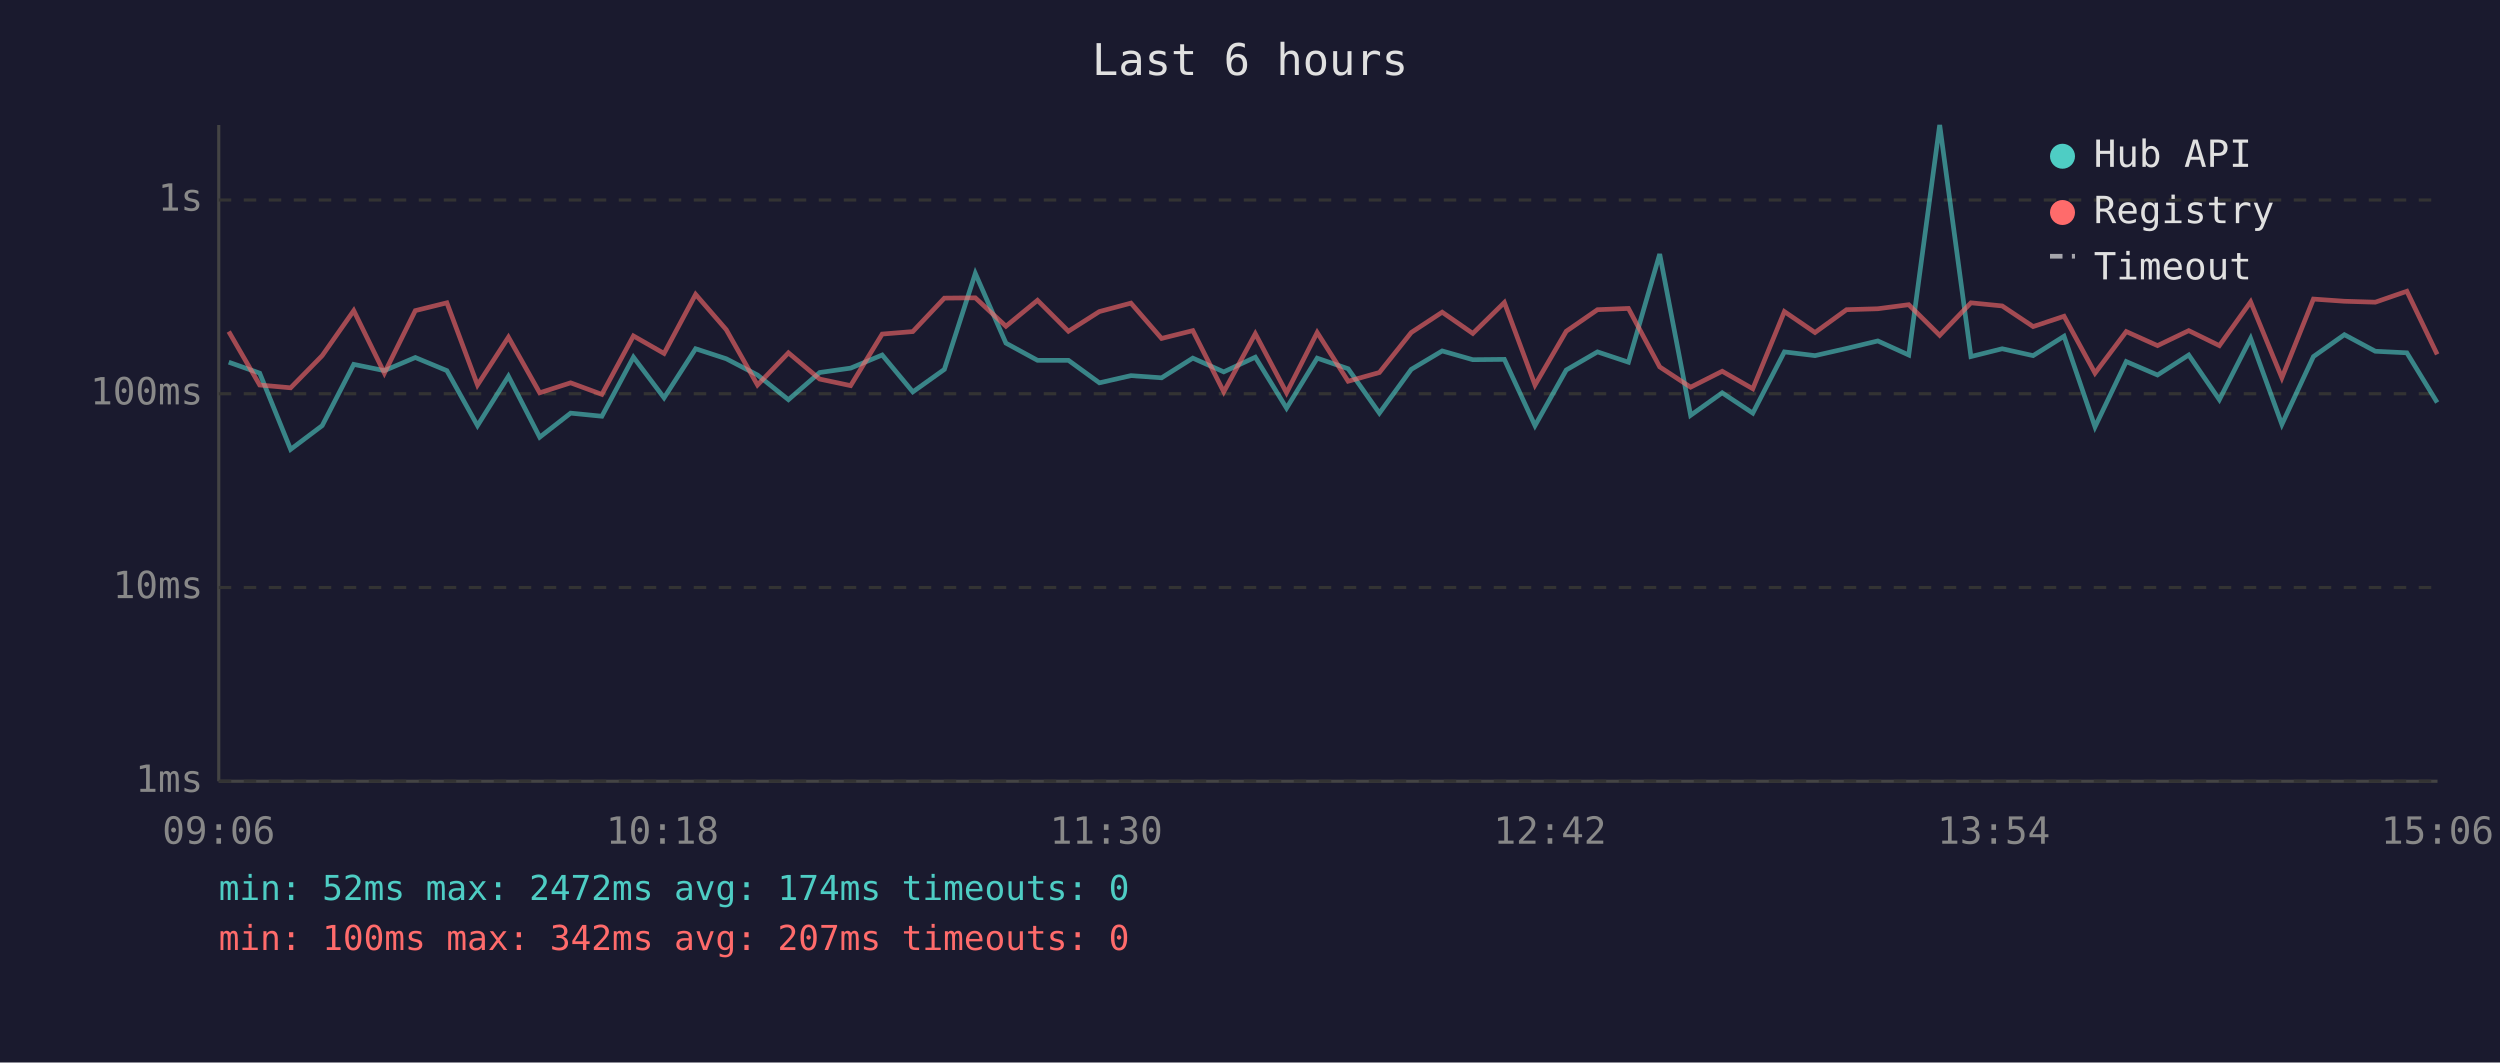
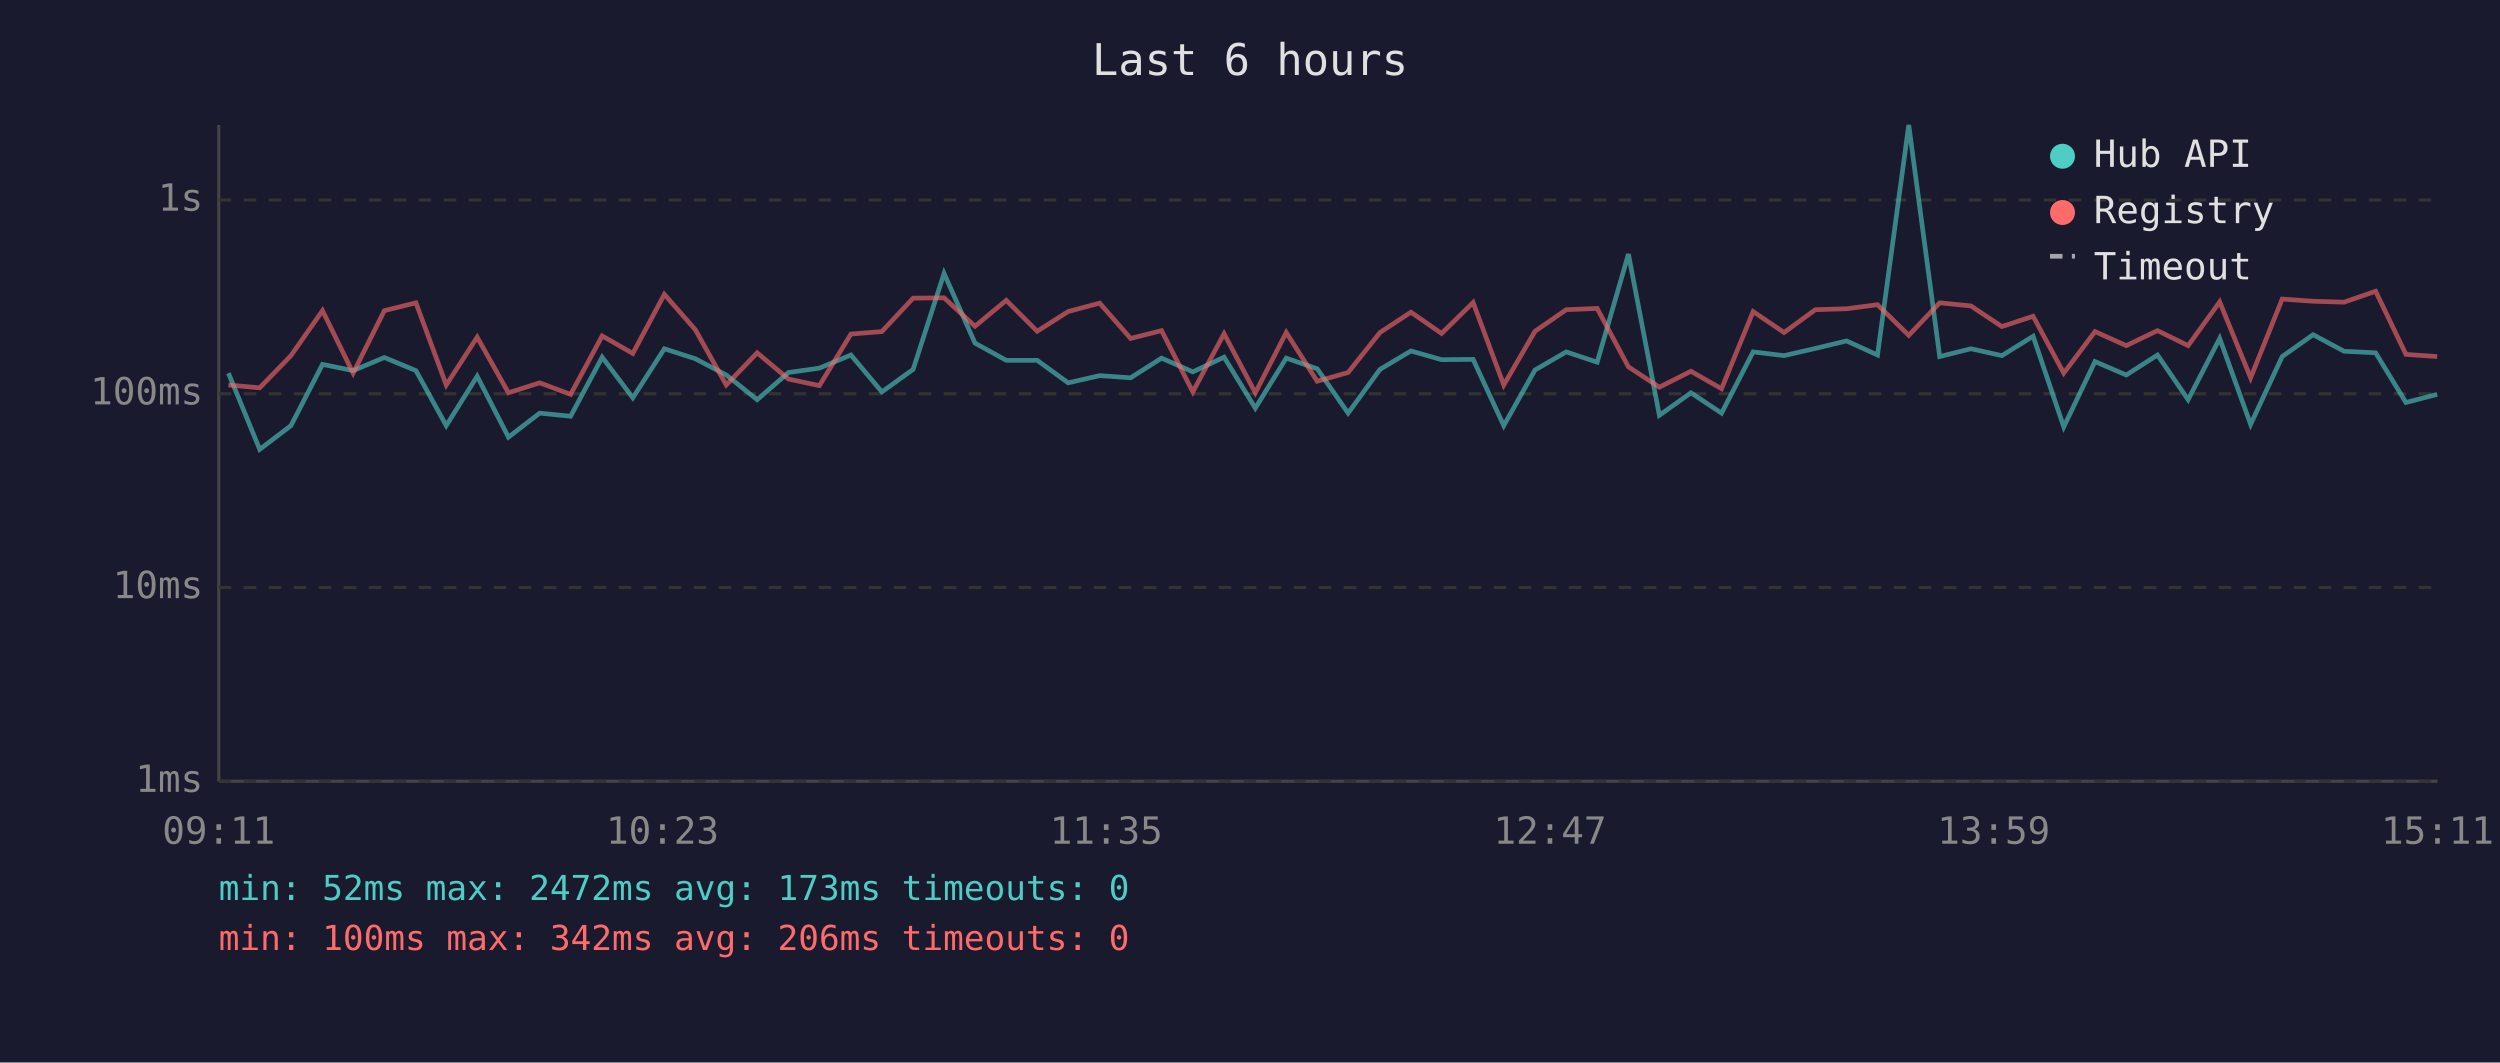
<svg xmlns="http://www.w3.org/2000/svg" viewBox="0 0 800 340" font-family="monospace" font-size="12">
  <rect width="800" height="340" fill="#1a1a2e" />
  <text x="400" y="24" fill="#e0e0e0" font-size="14" text-anchor="middle">Last 6 hours</text>
  <line x1="70" y1="40" x2="70" y2="250" stroke="#444" stroke-width="1" />
  <line x1="70" y1="250" x2="780" y2="250" stroke="#444" stroke-width="1" />
  <line x1="70" y1="250" x2="780" y2="250" stroke="#333" stroke-width="1" stroke-dasharray="4" />
  <text x="65" y="250" fill="#888" text-anchor="end" dominant-baseline="middle">1ms</text>
  <line x1="70" y1="188" x2="780" y2="188" stroke="#333" stroke-width="1" stroke-dasharray="4" />
  <text x="65" y="188" fill="#888" text-anchor="end" dominant-baseline="middle">10ms</text>
  <line x1="70" y1="126" x2="780" y2="126" stroke="#333" stroke-width="1" stroke-dasharray="4" />
  <text x="65" y="126" fill="#888" text-anchor="end" dominant-baseline="middle">100ms</text>
  <line x1="70" y1="64" x2="780" y2="64" stroke="#333" stroke-width="1" stroke-dasharray="4" />
  <text x="65" y="64" fill="#888" text-anchor="end" dominant-baseline="middle">1s</text>
-   <text x="70" y="270" fill="#888" text-anchor="middle">09:06</text>
-   <text x="212" y="270" fill="#888" text-anchor="middle">10:18</text>
-   <text x="354" y="270" fill="#888" text-anchor="middle">11:30</text>
-   <text x="496" y="270" fill="#888" text-anchor="middle">12:42</text>
-   <text x="638" y="270" fill="#888" text-anchor="middle">13:54</text>
-   <text x="780" y="270" fill="#888" text-anchor="middle">15:06</text>
-   <polyline points="73.2,115.9 83.1,119.4 93.0,143.8 103.1,136.2 113.2,116.6 123.0,118.6 132.9,114.4 143.0,118.6 152.8,136.2 162.7,120.4 172.7,139.9 182.6,132.2 192.6,133.2 202.7,114.3 212.5,127.3 222.6,111.6 232.4,114.8 242.4,120.0 252.3,127.9 262.3,119.2 272.2,117.8 282.3,113.6 292.1,125.4 302.2,118.2 312.1,87.5 321.9,109.8 332.0,115.3 341.9,115.3 351.8,122.5 361.9,120.2 371.7,120.9 381.7,114.6 391.6,119.0 401.7,114.3 411.7,130.6 421.5,114.6 431.4,118.0 441.4,132.2 451.6,118.2 461.5,112.3 471.3,115.1 481.4,115.0 491.2,136.2 501.2,118.4 511.2,112.6 521.1,115.9 531.1,81.3 541.0,132.9 551.1,125.7 560.9,132.2 571.0,112.6 580.8,113.8 590.9,111.5 600.9,109.1 610.8,113.6 620.7,40.0 630.7,114.1 640.7,111.6 650.6,113.8 660.5,107.6 670.4,136.6 680.4,115.7 690.4,120.0 700.4,113.6 710.2,127.9 720.2,108.3 730.2,135.8 740.3,114.1 750.2,107.1 760.1,112.4 770.2,112.9 779.9,128.8" fill="none" stroke="#4ecdc4" stroke-width="1.5" opacity="0.6" />
-   <polyline points="73.2,106.1 83.1,123.2 93.0,124.1 103.1,113.8 113.2,99.4 123.0,119.4 132.9,99.4 143.0,96.9 152.8,123.2 162.7,107.9 172.7,125.7 182.6,122.5 192.6,126.2 202.7,107.5 212.5,113.1 222.6,94.2 232.4,105.5 242.4,123.2 252.3,112.9 262.3,121.3 272.2,123.4 282.3,106.9 292.1,106.1 302.2,95.4 312.1,95.3 321.9,104.4 332.0,96.1 341.9,106.0 351.8,99.7 361.9,97.0 371.7,108.3 381.7,105.8 391.6,125.4 401.7,106.8 411.7,125.7 421.5,106.4 431.4,122.0 441.4,119.2 451.6,106.4 461.5,99.9 471.3,106.7 481.4,96.8 491.2,123.2 501.2,106.0 511.2,99.1 521.1,98.7 531.1,117.4 541.0,123.9 551.1,118.8 560.9,124.4 571.0,99.7 580.8,106.4 590.9,99.1 600.9,98.8 610.8,97.5 620.7,107.3 630.7,96.9 640.7,97.9 650.6,104.5 660.5,101.2 670.4,119.4 680.4,106.1 690.4,110.6 700.4,105.8 710.2,110.6 720.2,96.6 730.2,120.9 740.3,95.7 750.2,96.4 760.1,96.7 770.2,93.2 779.9,113.4" fill="none" stroke="#ff6b6b" stroke-width="1.5" opacity="0.6" />
+   <text x="70" y="270" fill="#888" text-anchor="middle">09:11</text>
+   <text x="212" y="270" fill="#888" text-anchor="middle">10:23</text>
+   <text x="354" y="270" fill="#888" text-anchor="middle">11:35</text>
+   <text x="496" y="270" fill="#888" text-anchor="middle">12:47</text>
+   <text x="638" y="270" fill="#888" text-anchor="middle">13:59</text>
+   <text x="780" y="270" fill="#888" text-anchor="middle">15:11</text>
+   <polyline points="73.1,119.4 83.1,143.8 93.1,136.2 103.2,116.6 113.0,118.6 123.0,114.4 133.1,118.6 142.8,136.2 152.7,120.4 162.7,139.9 172.7,132.2 182.6,133.2 192.7,114.3 202.5,127.3 212.6,111.6 222.5,114.8 232.4,120.0 242.3,127.9 252.3,119.2 262.2,117.8 272.3,113.6 282.2,125.4 292.2,118.2 302.1,87.5 312.0,109.8 322.0,115.3 331.9,115.3 341.8,122.5 351.9,120.2 361.8,120.9 371.7,114.6 381.7,119.0 391.7,114.3 401.7,130.6 411.6,114.6 421.5,118.0 431.4,132.2 441.6,118.2 451.5,112.3 461.3,115.1 471.4,115.0 481.2,136.2 491.2,118.4 501.2,112.6 511.1,115.9 521.1,81.3 531.0,132.9 541.1,125.7 550.9,132.2 561.0,112.6 570.9,113.8 580.9,111.5 590.9,109.1 600.8,113.6 610.8,40.0 620.7,114.1 630.7,111.6 640.6,113.8 650.6,107.6 660.4,136.6 670.4,115.7 680.4,120.0 690.4,113.6 700.2,127.9 710.3,108.3 720.2,135.8 730.3,114.1 740.2,107.1 750.1,112.4 760.2,112.9 769.9,128.8 779.9,126.2" fill="none" stroke="#4ecdc4" stroke-width="1.5" opacity="0.6" />
+   <polyline points="73.1,123.2 83.1,124.1 93.1,113.8 103.2,99.4 113.0,119.4 123.0,99.4 133.1,96.9 142.8,123.2 152.7,107.9 162.7,125.7 172.7,122.5 182.6,126.2 192.7,107.5 202.5,113.1 212.6,94.2 222.5,105.5 232.4,123.2 242.3,112.9 252.3,121.3 262.2,123.4 272.3,106.9 282.2,106.1 292.2,95.4 302.1,95.3 312.0,104.4 322.0,96.1 331.9,106.0 341.8,99.7 351.9,97.0 361.8,108.3 371.7,105.8 381.7,125.4 391.7,106.8 401.7,125.7 411.6,106.4 421.5,122.0 431.4,119.2 441.6,106.4 451.5,99.9 461.3,106.7 471.4,96.8 481.2,123.2 491.2,106.0 501.2,99.1 511.1,98.7 521.1,117.4 531.0,123.9 541.1,118.8 550.9,124.4 561.0,99.7 570.9,106.4 580.9,99.1 590.9,98.8 600.8,97.5 610.8,107.3 620.7,96.9 630.7,97.9 640.6,104.5 650.6,101.2 660.4,119.4 670.4,106.1 680.4,110.6 690.4,105.8 700.2,110.6 710.3,96.6 720.2,120.9 730.3,95.7 740.2,96.4 750.1,96.7 760.2,93.2 769.9,113.4 779.9,114.1" fill="none" stroke="#ff6b6b" stroke-width="1.5" opacity="0.6" />
  <circle cx="660" cy="50" r="4" fill="#4ecdc4" />
  <text x="670" y="50" fill="#e0e0e0" dominant-baseline="middle">Hub API</text>
  <circle cx="660" cy="68" r="4" fill="#ff6b6b" />
  <text x="670" y="68" fill="#e0e0e0" dominant-baseline="middle">Registry</text>
  <line x1="656" y1="82" x2="664" y2="82" stroke="#e0e0e0" stroke-width="1.5" stroke-dasharray="4,3" opacity="0.7" />
  <text x="670" y="86" fill="#e0e0e0" dominant-baseline="middle">Timeout</text>
-   <text x="70" y="288" fill="#4ecdc4" font-size="11">min: 52ms  max: 2472ms  avg: 174ms  timeouts: 0</text>
-   <text x="70" y="304" fill="#ff6b6b" font-size="11">min: 100ms  max: 342ms  avg: 207ms  timeouts: 0</text>
+   <text x="70" y="288" fill="#4ecdc4" font-size="11">min: 52ms  max: 2472ms  avg: 173ms  timeouts: 0</text>
+   <text x="70" y="304" fill="#ff6b6b" font-size="11">min: 100ms  max: 342ms  avg: 206ms  timeouts: 0</text>
</svg>
